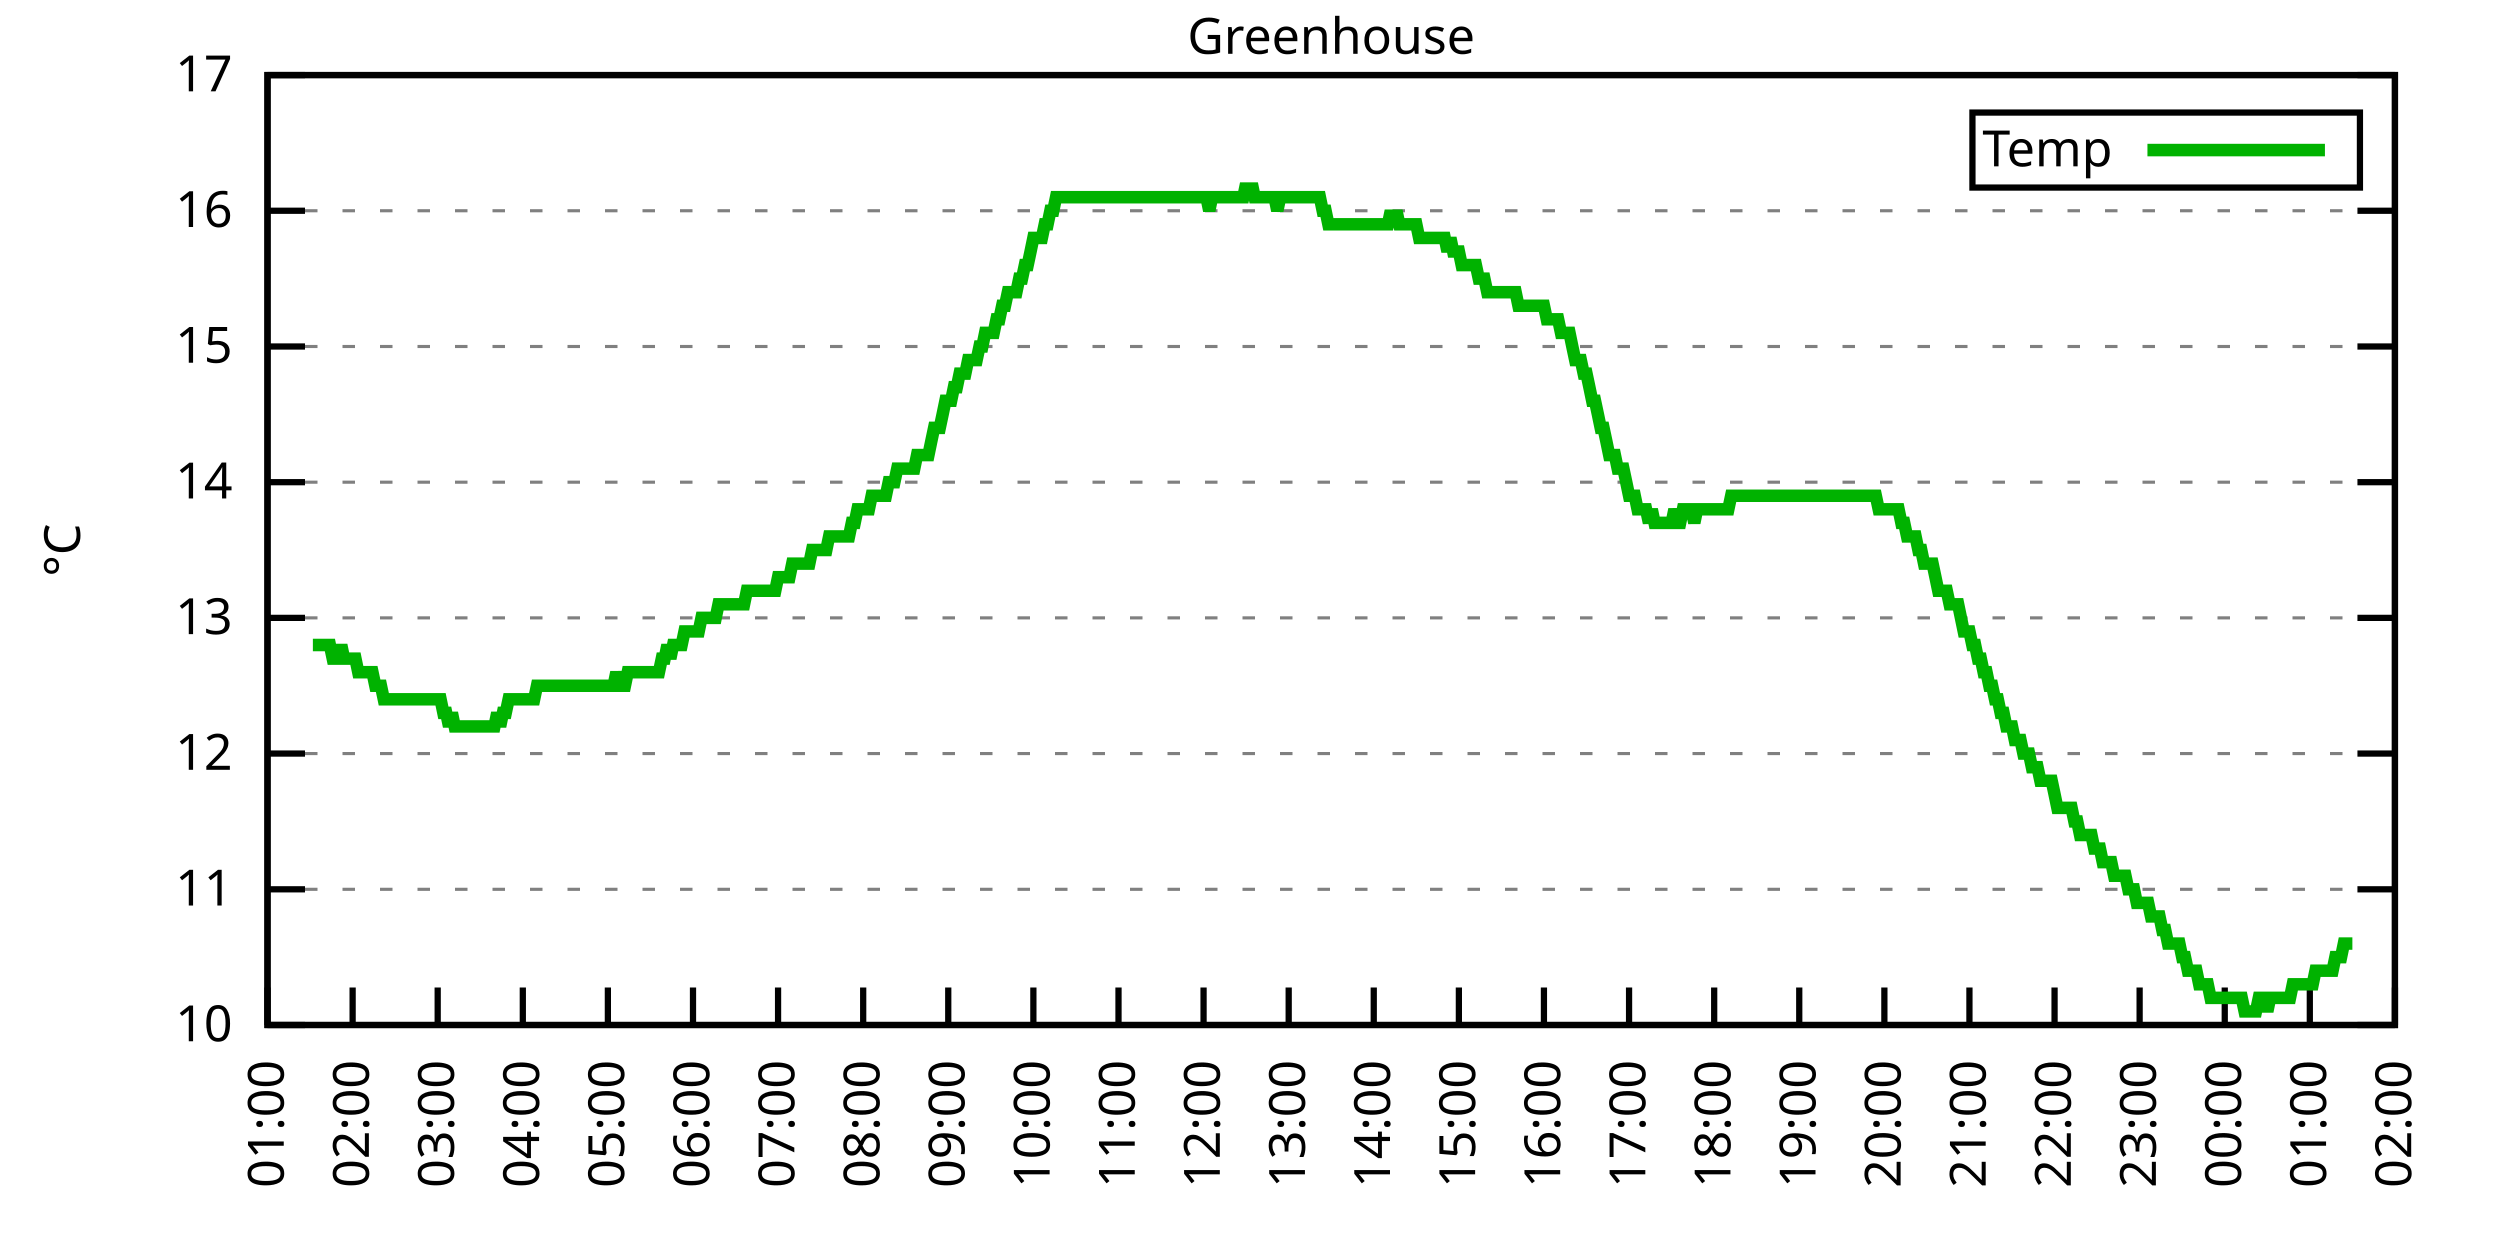
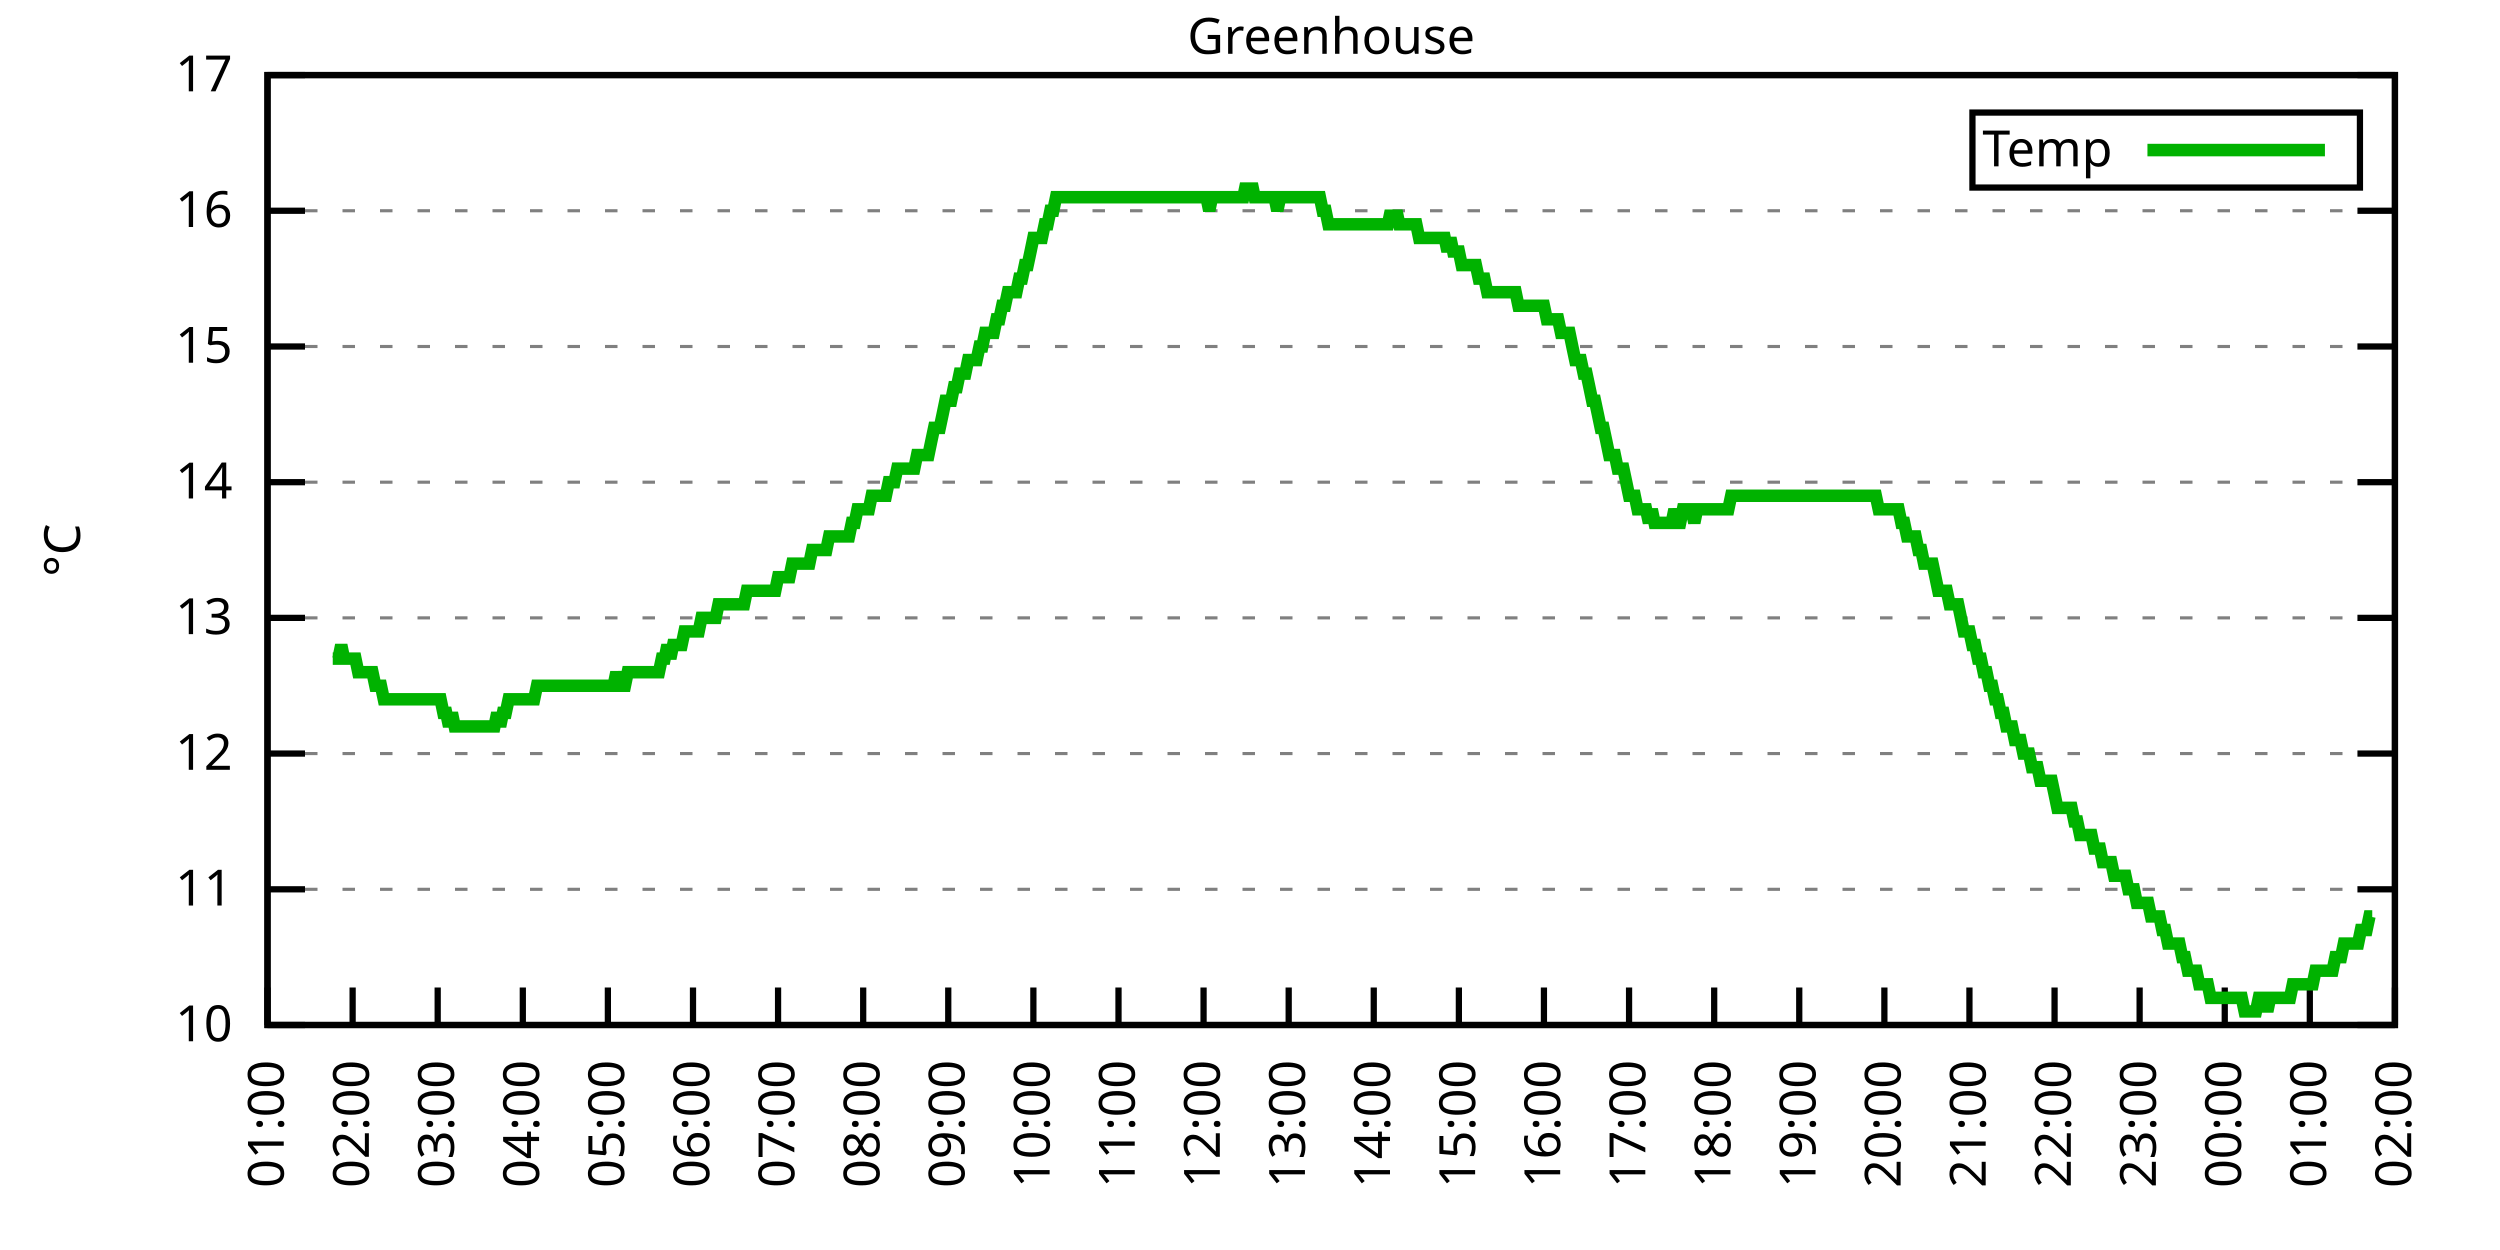
<svg xmlns="http://www.w3.org/2000/svg" xmlns:xlink="http://www.w3.org/1999/xlink" width="400" height="200" viewBox="0 0 400 200">
  <g id="gnuplot_canvas">
    <rect x="0" y="0" width="400" height="200" fill="none" />
    <defs>
      <circle id="gpDot" r="0.5" stroke-width="0.5" stroke="currentColor" />
      <path id="gpPt0" stroke-width="0.333" stroke="currentColor" d="M-1,0 h2 M0,-1 v2" />
      <path id="gpPt1" stroke-width="0.333" stroke="currentColor" d="M-1,-1 L1,1 M1,-1 L-1,1" />
      <path id="gpPt2" stroke-width="0.333" stroke="currentColor" d="M-1,0 L1,0 M0,-1 L0,1 M-1,-1 L1,1 M-1,1 L1,-1" />
      <rect id="gpPt3" stroke-width="0.333" stroke="currentColor" x="-1" y="-1" width="2" height="2" />
      <rect id="gpPt4" stroke-width="0.333" stroke="currentColor" fill="currentColor" x="-1" y="-1" width="2" height="2" />
      <circle id="gpPt5" stroke-width="0.333" stroke="currentColor" cx="0" cy="0" r="1" />
      <use xlink:href="#gpPt5" id="gpPt6" fill="currentColor" stroke="none" />
      <path id="gpPt7" stroke-width="0.333" stroke="currentColor" d="M0,-1.33 L-1.33,0.67 L1.33,0.67 z" />
      <use xlink:href="#gpPt7" id="gpPt8" fill="currentColor" stroke="none" />
      <use xlink:href="#gpPt7" id="gpPt9" stroke="currentColor" transform="rotate(180)" />
      <use xlink:href="#gpPt9" id="gpPt10" fill="currentColor" stroke="none" />
      <use xlink:href="#gpPt3" id="gpPt11" stroke="currentColor" transform="rotate(45)" />
      <use xlink:href="#gpPt11" id="gpPt12" fill="currentColor" stroke="none" />
      <path id="gpPt13" stroke-width="0.333" stroke="currentColor" d="M0,1.330 L1.265,0.411 L0.782,-1.067 L-0.782,-1.076 L-1.265,0.411 z" />
      <use xlink:href="#gpPt13" id="gpPt14" fill="currentColor" stroke="none" />
      <filter id="textbox" filterUnits="objectBoundingBox" x="0" y="0" height="1" width="1">
        <feFlood flood-color="white" flood-opacity="1" result="bgnd" />
        <feComposite in="SourceGraphic" in2="bgnd" operator="atop" />
      </filter>
      <filter id="greybox" filterUnits="objectBoundingBox" x="0" y="0" height="1" width="1">
        <feFlood flood-color="lightgrey" flood-opacity="1" result="grey" />
        <feComposite in="SourceGraphic" in2="grey" operator="atop" />
      </filter>
    </defs>
    <g fill="none" color="white" stroke="currentColor" stroke-width="1.00" stroke-linecap="butt" stroke-linejoin="miter">
</g>
    <g fill="none" color="black" stroke="currentColor" stroke-width="1.00" stroke-linecap="butt" stroke-linejoin="miter">
      <g stroke="none" shape-rendering="crispEdges">
        <polygon fill="rgb(255, 255, 255)" points="42.80,164.00 383.18,164.00 383.18,12.02 42.80,12.02 " />
      </g>
    </g>
    <g fill="none" color="black" stroke="currentColor" stroke-width="1.00" stroke-linecap="butt" stroke-linejoin="miter">
</g>
    <g fill="none" color="black" stroke="black" stroke-width="0.50" stroke-linecap="butt" stroke-linejoin="miter">
</g>
    <g fill="none" color="gray" stroke="currentColor" stroke-width="0.50" stroke-linecap="butt" stroke-linejoin="miter">
      <path stroke="gray" stroke-dasharray="2,4" class="gridline" d="M42.80,164.00 L383.19,164.00  " />
    </g>
    <g fill="none" color="gray" stroke="gray" stroke-width="1.00" stroke-linecap="butt" stroke-linejoin="miter">
</g>
    <g fill="none" color="black" stroke="currentColor" stroke-width="1.00" stroke-linecap="butt" stroke-linejoin="miter">
      <path stroke="black" d="M42.80,164.00 L48.80,164.00 M383.19,164.00 L377.19,164.00  " />
      <g transform="translate(37.20,166.60)" stroke="none" fill="black" font-family="Sans" font-size="8.00" text-anchor="end">
        <text>
          <tspan font-family="Sans"> 10</tspan>
        </text>
      </g>
    </g>
    <g fill="none" color="black" stroke="currentColor" stroke-width="1.00" stroke-linecap="butt" stroke-linejoin="miter">
</g>
    <g fill="none" color="black" stroke="black" stroke-width="0.50" stroke-linecap="butt" stroke-linejoin="miter">
</g>
    <g fill="none" color="gray" stroke="currentColor" stroke-width="0.50" stroke-linecap="butt" stroke-linejoin="miter">
      <path stroke="gray" stroke-dasharray="2,4" class="gridline" d="M42.80,142.29 L383.19,142.29  " />
    </g>
    <g fill="none" color="gray" stroke="gray" stroke-width="1.00" stroke-linecap="butt" stroke-linejoin="miter">
</g>
    <g fill="none" color="black" stroke="currentColor" stroke-width="1.00" stroke-linecap="butt" stroke-linejoin="miter">
      <path stroke="black" d="M42.80,142.29 L48.80,142.29 M383.19,142.29 L377.19,142.29  " />
      <g transform="translate(37.20,144.89)" stroke="none" fill="black" font-family="Sans" font-size="8.00" text-anchor="end">
        <text>
          <tspan font-family="Sans"> 11</tspan>
        </text>
      </g>
    </g>
    <g fill="none" color="black" stroke="currentColor" stroke-width="1.00" stroke-linecap="butt" stroke-linejoin="miter">
</g>
    <g fill="none" color="black" stroke="black" stroke-width="0.50" stroke-linecap="butt" stroke-linejoin="miter">
</g>
    <g fill="none" color="gray" stroke="currentColor" stroke-width="0.50" stroke-linecap="butt" stroke-linejoin="miter">
      <path stroke="gray" stroke-dasharray="2,4" class="gridline" d="M42.80,120.57 L383.19,120.57  " />
    </g>
    <g fill="none" color="gray" stroke="gray" stroke-width="1.00" stroke-linecap="butt" stroke-linejoin="miter">
</g>
    <g fill="none" color="black" stroke="currentColor" stroke-width="1.00" stroke-linecap="butt" stroke-linejoin="miter">
      <path stroke="black" d="M42.80,120.57 L48.80,120.57 M383.19,120.57 L377.19,120.57  " />
      <g transform="translate(37.20,123.17)" stroke="none" fill="black" font-family="Sans" font-size="8.00" text-anchor="end">
        <text>
          <tspan font-family="Sans"> 12</tspan>
        </text>
      </g>
    </g>
    <g fill="none" color="black" stroke="currentColor" stroke-width="1.00" stroke-linecap="butt" stroke-linejoin="miter">
</g>
    <g fill="none" color="black" stroke="black" stroke-width="0.50" stroke-linecap="butt" stroke-linejoin="miter">
</g>
    <g fill="none" color="gray" stroke="currentColor" stroke-width="0.50" stroke-linecap="butt" stroke-linejoin="miter">
      <path stroke="gray" stroke-dasharray="2,4" class="gridline" d="M42.80,98.86 L383.19,98.86  " />
    </g>
    <g fill="none" color="gray" stroke="gray" stroke-width="1.00" stroke-linecap="butt" stroke-linejoin="miter">
</g>
    <g fill="none" color="black" stroke="currentColor" stroke-width="1.00" stroke-linecap="butt" stroke-linejoin="miter">
      <path stroke="black" d="M42.80,98.86 L48.80,98.86 M383.19,98.86 L377.19,98.86  " />
      <g transform="translate(37.20,101.46)" stroke="none" fill="black" font-family="Sans" font-size="8.00" text-anchor="end">
        <text>
          <tspan font-family="Sans"> 13</tspan>
        </text>
      </g>
    </g>
    <g fill="none" color="black" stroke="currentColor" stroke-width="1.00" stroke-linecap="butt" stroke-linejoin="miter">
</g>
    <g fill="none" color="black" stroke="black" stroke-width="0.50" stroke-linecap="butt" stroke-linejoin="miter">
</g>
    <g fill="none" color="gray" stroke="currentColor" stroke-width="0.50" stroke-linecap="butt" stroke-linejoin="miter">
      <path stroke="gray" stroke-dasharray="2,4" class="gridline" d="M42.80,77.15 L383.19,77.15  " />
    </g>
    <g fill="none" color="gray" stroke="gray" stroke-width="1.00" stroke-linecap="butt" stroke-linejoin="miter">
</g>
    <g fill="none" color="black" stroke="currentColor" stroke-width="1.00" stroke-linecap="butt" stroke-linejoin="miter">
      <path stroke="black" d="M42.80,77.15 L48.80,77.15 M383.19,77.15 L377.19,77.15  " />
      <g transform="translate(37.20,79.75)" stroke="none" fill="black" font-family="Sans" font-size="8.00" text-anchor="end">
        <text>
          <tspan font-family="Sans"> 14</tspan>
        </text>
      </g>
    </g>
    <g fill="none" color="black" stroke="currentColor" stroke-width="1.00" stroke-linecap="butt" stroke-linejoin="miter">
</g>
    <g fill="none" color="black" stroke="black" stroke-width="0.50" stroke-linecap="butt" stroke-linejoin="miter">
</g>
    <g fill="none" color="gray" stroke="currentColor" stroke-width="0.50" stroke-linecap="butt" stroke-linejoin="miter">
      <path stroke="gray" stroke-dasharray="2,4" class="gridline" d="M42.80,55.44 L383.19,55.44  " />
    </g>
    <g fill="none" color="gray" stroke="gray" stroke-width="1.00" stroke-linecap="butt" stroke-linejoin="miter">
</g>
    <g fill="none" color="black" stroke="currentColor" stroke-width="1.00" stroke-linecap="butt" stroke-linejoin="miter">
      <path stroke="black" d="M42.80,55.44 L48.80,55.44 M383.19,55.44 L377.19,55.44  " />
      <g transform="translate(37.20,58.04)" stroke="none" fill="black" font-family="Sans" font-size="8.00" text-anchor="end">
        <text>
          <tspan font-family="Sans"> 15</tspan>
        </text>
      </g>
    </g>
    <g fill="none" color="black" stroke="currentColor" stroke-width="1.00" stroke-linecap="butt" stroke-linejoin="miter">
</g>
    <g fill="none" color="black" stroke="black" stroke-width="0.50" stroke-linecap="butt" stroke-linejoin="miter">
</g>
    <g fill="none" color="gray" stroke="currentColor" stroke-width="0.50" stroke-linecap="butt" stroke-linejoin="miter">
      <path stroke="gray" stroke-dasharray="2,4" class="gridline" d="M42.80,33.72 L383.19,33.72  " />
    </g>
    <g fill="none" color="gray" stroke="gray" stroke-width="1.00" stroke-linecap="butt" stroke-linejoin="miter">
</g>
    <g fill="none" color="black" stroke="currentColor" stroke-width="1.00" stroke-linecap="butt" stroke-linejoin="miter">
      <path stroke="black" d="M42.80,33.72 L48.80,33.72 M383.19,33.72 L377.19,33.72  " />
      <g transform="translate(37.20,36.32)" stroke="none" fill="black" font-family="Sans" font-size="8.00" text-anchor="end">
        <text>
          <tspan font-family="Sans"> 16</tspan>
        </text>
      </g>
    </g>
    <g fill="none" color="black" stroke="currentColor" stroke-width="1.00" stroke-linecap="butt" stroke-linejoin="miter">
</g>
    <g fill="none" color="black" stroke="black" stroke-width="0.50" stroke-linecap="butt" stroke-linejoin="miter">
</g>
    <g fill="none" color="gray" stroke="currentColor" stroke-width="0.50" stroke-linecap="butt" stroke-linejoin="miter">
      <path stroke="gray" stroke-dasharray="2,4" class="gridline" d="M42.80,12.01 L383.19,12.01  " />
    </g>
    <g fill="none" color="gray" stroke="gray" stroke-width="1.00" stroke-linecap="butt" stroke-linejoin="miter">
</g>
    <g fill="none" color="black" stroke="currentColor" stroke-width="1.00" stroke-linecap="butt" stroke-linejoin="miter">
      <path stroke="black" d="M42.80,12.01 L48.80,12.01 M383.19,12.01 L377.19,12.01  " />
      <g transform="translate(37.20,14.61)" stroke="none" fill="black" font-family="Sans" font-size="8.00" text-anchor="end">
        <text>
          <tspan font-family="Sans"> 17</tspan>
        </text>
      </g>
    </g>
    <g fill="none" color="black" stroke="currentColor" stroke-width="1.00" stroke-linecap="butt" stroke-linejoin="miter">
      <path stroke="black" d="M42.80,164.00 L42.80,158.00  " />
      <g transform="translate(45.40,169.60) rotate(270.00)" stroke="none" fill="black" font-family="Sans" font-size="8.00" text-anchor="end">
        <text>
          <tspan font-family="Sans">01:00</tspan>
        </text>
      </g>
    </g>
    <g fill="none" color="black" stroke="currentColor" stroke-width="1.00" stroke-linecap="butt" stroke-linejoin="miter">
      <path stroke="black" d="M56.42,164.00 L56.42,158.00  " />
      <g transform="translate(59.02,169.60) rotate(270.00)" stroke="none" fill="black" font-family="Sans" font-size="8.00" text-anchor="end">
        <text>
          <tspan font-family="Sans">02:00</tspan>
        </text>
      </g>
    </g>
    <g fill="none" color="black" stroke="currentColor" stroke-width="1.00" stroke-linecap="butt" stroke-linejoin="miter">
      <path stroke="black" d="M70.03,164.00 L70.03,158.00  " />
      <g transform="translate(72.63,169.60) rotate(270.00)" stroke="none" fill="black" font-family="Sans" font-size="8.00" text-anchor="end">
        <text>
          <tspan font-family="Sans">03:00</tspan>
        </text>
      </g>
    </g>
    <g fill="none" color="black" stroke="currentColor" stroke-width="1.00" stroke-linecap="butt" stroke-linejoin="miter">
      <path stroke="black" d="M83.65,164.00 L83.65,158.00  " />
      <g transform="translate(86.25,169.60) rotate(270.00)" stroke="none" fill="black" font-family="Sans" font-size="8.00" text-anchor="end">
        <text>
          <tspan font-family="Sans">04:00</tspan>
        </text>
      </g>
    </g>
    <g fill="none" color="black" stroke="currentColor" stroke-width="1.00" stroke-linecap="butt" stroke-linejoin="miter">
      <path stroke="black" d="M97.26,164.00 L97.26,158.00  " />
      <g transform="translate(99.86,169.60) rotate(270.00)" stroke="none" fill="black" font-family="Sans" font-size="8.00" text-anchor="end">
        <text>
          <tspan font-family="Sans">05:00</tspan>
        </text>
      </g>
    </g>
    <g fill="none" color="black" stroke="currentColor" stroke-width="1.00" stroke-linecap="butt" stroke-linejoin="miter">
      <path stroke="black" d="M110.88,164.00 L110.88,158.00  " />
      <g transform="translate(113.48,169.60) rotate(270.00)" stroke="none" fill="black" font-family="Sans" font-size="8.00" text-anchor="end">
        <text>
          <tspan font-family="Sans">06:00</tspan>
        </text>
      </g>
    </g>
    <g fill="none" color="black" stroke="currentColor" stroke-width="1.00" stroke-linecap="butt" stroke-linejoin="miter">
      <path stroke="black" d="M124.49,164.00 L124.49,158.00  " />
      <g transform="translate(127.09,169.60) rotate(270.00)" stroke="none" fill="black" font-family="Sans" font-size="8.00" text-anchor="end">
        <text>
          <tspan font-family="Sans">07:00</tspan>
        </text>
      </g>
    </g>
    <g fill="none" color="black" stroke="currentColor" stroke-width="1.00" stroke-linecap="butt" stroke-linejoin="miter">
      <path stroke="black" d="M138.11,164.00 L138.11,158.00  " />
      <g transform="translate(140.71,169.60) rotate(270.00)" stroke="none" fill="black" font-family="Sans" font-size="8.00" text-anchor="end">
        <text>
          <tspan font-family="Sans">08:00</tspan>
        </text>
      </g>
    </g>
    <g fill="none" color="black" stroke="currentColor" stroke-width="1.00" stroke-linecap="butt" stroke-linejoin="miter">
      <path stroke="black" d="M151.72,164.00 L151.72,158.00  " />
      <g transform="translate(154.32,169.60) rotate(270.00)" stroke="none" fill="black" font-family="Sans" font-size="8.00" text-anchor="end">
        <text>
          <tspan font-family="Sans">09:00</tspan>
        </text>
      </g>
    </g>
    <g fill="none" color="black" stroke="currentColor" stroke-width="1.00" stroke-linecap="butt" stroke-linejoin="miter">
      <path stroke="black" d="M165.34,164.00 L165.34,158.00  " />
      <g transform="translate(167.94,169.60) rotate(270.00)" stroke="none" fill="black" font-family="Sans" font-size="8.00" text-anchor="end">
        <text>
          <tspan font-family="Sans">10:00</tspan>
        </text>
      </g>
    </g>
    <g fill="none" color="black" stroke="currentColor" stroke-width="1.00" stroke-linecap="butt" stroke-linejoin="miter">
      <path stroke="black" d="M178.96,164.00 L178.96,158.00  " />
      <g transform="translate(181.56,169.60) rotate(270.00)" stroke="none" fill="black" font-family="Sans" font-size="8.00" text-anchor="end">
        <text>
          <tspan font-family="Sans">11:00</tspan>
        </text>
      </g>
    </g>
    <g fill="none" color="black" stroke="currentColor" stroke-width="1.00" stroke-linecap="butt" stroke-linejoin="miter">
      <path stroke="black" d="M192.57,164.00 L192.57,158.00  " />
      <g transform="translate(195.17,169.60) rotate(270.00)" stroke="none" fill="black" font-family="Sans" font-size="8.00" text-anchor="end">
        <text>
          <tspan font-family="Sans">12:00</tspan>
        </text>
      </g>
    </g>
    <g fill="none" color="black" stroke="currentColor" stroke-width="1.00" stroke-linecap="butt" stroke-linejoin="miter">
      <path stroke="black" d="M206.19,164.00 L206.19,158.00  " />
      <g transform="translate(208.79,169.60) rotate(270.00)" stroke="none" fill="black" font-family="Sans" font-size="8.00" text-anchor="end">
        <text>
          <tspan font-family="Sans">13:00</tspan>
        </text>
      </g>
    </g>
    <g fill="none" color="black" stroke="currentColor" stroke-width="1.00" stroke-linecap="butt" stroke-linejoin="miter">
      <path stroke="black" d="M219.80,164.00 L219.80,158.00  " />
      <g transform="translate(222.40,169.60) rotate(270.00)" stroke="none" fill="black" font-family="Sans" font-size="8.00" text-anchor="end">
        <text>
          <tspan font-family="Sans">14:00</tspan>
        </text>
      </g>
    </g>
    <g fill="none" color="black" stroke="currentColor" stroke-width="1.00" stroke-linecap="butt" stroke-linejoin="miter">
      <path stroke="black" d="M233.42,164.00 L233.42,158.00  " />
      <g transform="translate(236.02,169.60) rotate(270.00)" stroke="none" fill="black" font-family="Sans" font-size="8.00" text-anchor="end">
        <text>
          <tspan font-family="Sans">15:00</tspan>
        </text>
      </g>
    </g>
    <g fill="none" color="black" stroke="currentColor" stroke-width="1.00" stroke-linecap="butt" stroke-linejoin="miter">
      <path stroke="black" d="M247.03,164.00 L247.03,158.00  " />
      <g transform="translate(249.63,169.60) rotate(270.00)" stroke="none" fill="black" font-family="Sans" font-size="8.00" text-anchor="end">
        <text>
          <tspan font-family="Sans">16:00</tspan>
        </text>
      </g>
    </g>
    <g fill="none" color="black" stroke="currentColor" stroke-width="1.00" stroke-linecap="butt" stroke-linejoin="miter">
      <path stroke="black" d="M260.65,164.00 L260.65,158.00  " />
      <g transform="translate(263.25,169.60) rotate(270.00)" stroke="none" fill="black" font-family="Sans" font-size="8.00" text-anchor="end">
        <text>
          <tspan font-family="Sans">17:00</tspan>
        </text>
      </g>
    </g>
    <g fill="none" color="black" stroke="currentColor" stroke-width="1.00" stroke-linecap="butt" stroke-linejoin="miter">
      <path stroke="black" d="M274.27,164.00 L274.27,158.00  " />
      <g transform="translate(276.87,169.60) rotate(270.00)" stroke="none" fill="black" font-family="Sans" font-size="8.00" text-anchor="end">
        <text>
          <tspan font-family="Sans">18:00</tspan>
        </text>
      </g>
    </g>
    <g fill="none" color="black" stroke="currentColor" stroke-width="1.00" stroke-linecap="butt" stroke-linejoin="miter">
      <path stroke="black" d="M287.88,164.00 L287.88,158.00  " />
      <g transform="translate(290.48,169.60) rotate(270.00)" stroke="none" fill="black" font-family="Sans" font-size="8.00" text-anchor="end">
        <text>
          <tspan font-family="Sans">19:00</tspan>
        </text>
      </g>
    </g>
    <g fill="none" color="black" stroke="currentColor" stroke-width="1.00" stroke-linecap="butt" stroke-linejoin="miter">
      <path stroke="black" d="M301.50,164.00 L301.50,158.00  " />
      <g transform="translate(304.10,169.60) rotate(270.00)" stroke="none" fill="black" font-family="Sans" font-size="8.00" text-anchor="end">
        <text>
          <tspan font-family="Sans">20:00</tspan>
        </text>
      </g>
    </g>
    <g fill="none" color="black" stroke="currentColor" stroke-width="1.00" stroke-linecap="butt" stroke-linejoin="miter">
      <path stroke="black" d="M315.11,164.00 L315.11,158.00  " />
      <g transform="translate(317.71,169.60) rotate(270.00)" stroke="none" fill="black" font-family="Sans" font-size="8.00" text-anchor="end">
        <text>
          <tspan font-family="Sans">21:00</tspan>
        </text>
      </g>
    </g>
    <g fill="none" color="black" stroke="currentColor" stroke-width="1.00" stroke-linecap="butt" stroke-linejoin="miter">
      <path stroke="black" d="M328.73,164.00 L328.73,158.00  " />
      <g transform="translate(331.33,169.60) rotate(270.00)" stroke="none" fill="black" font-family="Sans" font-size="8.00" text-anchor="end">
        <text>
          <tspan font-family="Sans">22:00</tspan>
        </text>
      </g>
    </g>
    <g fill="none" color="black" stroke="currentColor" stroke-width="1.00" stroke-linecap="butt" stroke-linejoin="miter">
      <path stroke="black" d="M342.34,164.00 L342.34,158.00  " />
      <g transform="translate(344.94,169.60) rotate(270.00)" stroke="none" fill="black" font-family="Sans" font-size="8.00" text-anchor="end">
        <text>
          <tspan font-family="Sans">23:00</tspan>
        </text>
      </g>
    </g>
    <g fill="none" color="black" stroke="currentColor" stroke-width="1.00" stroke-linecap="butt" stroke-linejoin="miter">
      <path stroke="black" d="M355.96,164.00 L355.96,158.00  " />
      <g transform="translate(358.56,169.60) rotate(270.00)" stroke="none" fill="black" font-family="Sans" font-size="8.00" text-anchor="end">
        <text>
          <tspan font-family="Sans">00:00</tspan>
        </text>
      </g>
    </g>
    <g fill="none" color="black" stroke="currentColor" stroke-width="1.00" stroke-linecap="butt" stroke-linejoin="miter">
      <path stroke="black" d="M369.57,164.00 L369.57,158.00  " />
      <g transform="translate(372.17,169.60) rotate(270.00)" stroke="none" fill="black" font-family="Sans" font-size="8.00" text-anchor="end">
        <text>
          <tspan font-family="Sans">01:00</tspan>
        </text>
      </g>
    </g>
    <g fill="none" color="black" stroke="currentColor" stroke-width="1.00" stroke-linecap="butt" stroke-linejoin="miter">
      <path stroke="black" d="M383.19,164.00 L383.19,158.00  " />
      <g transform="translate(385.79,169.60) rotate(270.00)" stroke="none" fill="black" font-family="Sans" font-size="8.00" text-anchor="end">
        <text>
          <tspan font-family="Sans">02:00</tspan>
        </text>
      </g>
    </g>
    <g fill="none" color="black" stroke="currentColor" stroke-width="1.00" stroke-linecap="butt" stroke-linejoin="miter">
</g>
    <g fill="none" color="black" stroke="currentColor" stroke-width="1.00" stroke-linecap="butt" stroke-linejoin="miter">
      <path stroke="black" d="M42.80,12.01 L42.80,164.00 L383.19,164.00 L383.19,12.01 L42.80,12.01 Z  " />
    </g>
    <g fill="none" color="black" stroke="currentColor" stroke-width="1.00" stroke-linecap="butt" stroke-linejoin="miter">
</g>
    <g fill="none" color="black" stroke="currentColor" stroke-width="1.00" stroke-linecap="butt" stroke-linejoin="miter">
      <path stroke="black" d="M315.59,30.01 L315.59,18.01 L377.59,18.01 L377.59,30.01 L315.59,30.01 Z  " />
    </g>
    <g id="Greenhouse_plot_1">
      <g fill="none" color="white" stroke="black" stroke-width="2.00" stroke-linecap="butt" stroke-linejoin="miter">
</g>
      <g fill="none" color="black" stroke="currentColor" stroke-width="2.00" stroke-linecap="butt" stroke-linejoin="miter">
        <g transform="translate(337.99,26.61)" stroke="none" fill="black" font-family="Sans" font-size="8.00" text-anchor="end">
          <text>
            <tspan font-family="Sans">Temp</tspan>
          </text>
        </g>
      </g>
      <g fill="none" color="black" stroke="currentColor" stroke-width="2.00" stroke-linecap="butt" stroke-linejoin="miter">
-         <path stroke="rgb(  0, 178,   0)" d="M343.59,24.01 L371.99,24.01 M50.06,103.20 L50.52,103.20 L50.97,103.20 L51.42,103.20 L51.88,103.20 L52.33,103.20   L52.78,103.20 L53.24,105.38 L53.69,105.38 L54.15,105.38 L54.60,103.20 L55.05,105.38 L55.51,105.38 L55.96,105.38   L56.42,105.38 L56.87,105.38 L57.32,107.55 L57.78,107.55 L58.23,107.55 L58.68,107.55 L59.14,107.55 L59.59,107.55   L60.05,109.72 L60.50,109.72 L60.95,109.72 L61.41,111.89 L61.86,111.89 L62.32,111.89 L62.77,111.89 L63.22,111.89   L63.68,111.89 L64.13,111.89 L64.58,111.89 L65.04,111.89 L65.49,111.89 L65.95,111.89 L66.40,111.89 L66.85,111.89   L67.31,111.89 L67.76,111.89 L68.22,111.89 L68.67,111.89 L69.12,111.89 L69.58,111.89 L70.03,111.89 L70.49,111.89   L70.94,114.06 L71.39,114.06 L71.85,116.23 L72.30,114.06 L72.75,116.23 L73.21,116.23 L73.66,116.23 L74.12,116.23   L74.57,116.23 L75.02,116.23 L75.48,116.23 L75.93,116.23 L76.39,116.23 L76.84,116.23 L77.29,116.23 L77.75,116.23   L78.20,116.23 L78.65,116.23 L79.11,116.23 L79.56,114.06 L80.02,116.23 L80.47,114.06 L80.92,114.06 L81.38,111.89   L81.83,111.89 L82.29,111.89 L82.74,111.89 L83.19,111.89 L83.65,111.89 L84.10,111.89 L84.55,111.89 L85.01,111.89   L85.46,111.89 L85.92,109.72 L86.37,109.72 L86.82,109.72 L87.28,109.72 L87.73,109.72 L88.19,109.72 L88.64,109.72   L89.09,109.72 L89.55,109.72 L90.00,109.72 L90.45,109.72 L90.91,109.72 L91.36,109.72 L91.82,109.72 L92.27,109.72   L92.72,109.72 L93.18,109.72 L93.63,109.72 L94.09,109.72 L94.54,109.72 L94.99,109.72 L95.45,109.72 L95.90,109.72   L96.35,109.72 L96.81,109.72 L97.26,109.72 L97.72,109.72 L98.17,109.72 L98.62,107.55 L99.08,109.72 L99.53,109.72   L99.99,109.72 L100.44,107.55 L100.89,107.55 L101.35,107.55 L101.80,107.55 L102.25,107.55 L102.71,107.55 L103.16,107.55   L103.62,107.55 L104.07,107.55 L104.52,107.55 L104.98,107.55 L105.43,107.55 L105.89,105.38 L106.34,105.38 L106.79,103.20   L107.25,105.38 L107.70,103.20 L108.15,103.20 L108.61,103.20 L109.06,103.20 L109.52,101.03 L109.97,101.03 L110.42,101.03   L110.88,101.03 L111.33,101.03 L111.79,101.03 L112.24,98.86 L112.69,98.86 L113.15,98.86 L113.60,98.86 L114.05,98.86   L114.51,98.86 L114.96,96.69 L115.42,96.69 L115.87,96.69 L116.32,96.69 L116.78,96.69 L117.23,96.69 L117.69,96.69   L118.14,96.69 L118.59,96.69 L119.05,96.69 L119.50,94.52 L119.96,94.52 L120.41,94.52 L120.86,94.52 L121.32,94.52   L121.77,94.52 L122.22,94.52 L122.68,94.52 L123.13,94.52 L123.59,94.52 L124.04,94.52 L124.49,92.35 L124.95,92.35   L125.40,92.35 L125.86,92.35 L126.31,92.35 L126.76,90.18 L127.22,90.18 L127.67,90.18 L128.12,90.18 L128.58,90.18   L129.03,90.18 L129.49,90.18 L129.94,88.00 L130.39,88.00 L130.85,88.00 L131.30,88.00 L131.76,88.00 L132.21,88.00   L132.66,85.83 L133.12,85.83 L133.57,85.83 L134.02,85.83 L134.48,85.83 L134.93,85.83 L135.39,85.83 L135.84,85.83   L136.29,83.66 L136.75,83.66 L137.20,81.49 L137.66,81.49 L138.11,81.49 L138.56,81.49 L139.02,81.49 L139.47,79.32   L139.92,79.32 L140.38,79.32 L140.83,79.32 L141.29,79.32 L141.74,79.32 L142.19,77.15 L142.65,77.15 L143.10,77.15   L143.56,74.98 L144.01,74.98 L144.46,74.98 L144.92,74.98 L145.37,74.98 L145.82,74.98 L146.28,74.98 L146.73,72.81   L147.19,72.81 L147.64,72.81 L148.09,72.81 L148.55,72.81 L149.00,70.63 L149.46,68.46 L149.91,68.46 L150.36,68.46   L150.82,66.29 L151.27,64.12 L151.72,64.12 L152.18,64.12 L152.63,61.95 L153.09,61.95 L153.54,59.78 L153.99,59.78   L154.45,59.78 L154.90,57.61 L155.36,57.61 L155.81,57.61 L156.26,57.61 L156.72,55.44 L157.17,55.44 L157.62,53.26   L158.08,53.26 L158.53,53.26 L158.99,53.26 L159.44,51.09 L159.89,51.09 L160.35,48.92 L160.80,48.92 L161.26,46.75   L161.71,46.75 L162.16,46.75 L162.62,46.75 L163.07,44.58 L163.52,44.58 L163.98,42.41 L164.43,42.41 L164.89,40.24   L165.34,38.07 L165.79,38.07 L166.25,38.07 L166.70,38.07 L167.16,35.89 L167.61,35.89 L168.06,33.72 L168.52,33.72   L168.97,31.55 L169.43,31.55 L169.88,31.55 L170.33,31.55 L170.79,31.55 L171.24,31.55 L171.69,31.55 L172.15,31.55   L172.60,31.55 L173.06,31.55 L173.51,31.55 L173.96,31.55 L174.42,31.55 L174.87,31.55 L175.33,31.55 L175.78,31.55   L176.23,31.55 L176.69,31.55 L177.14,31.55 L177.59,31.55 L178.05,31.55 L178.50,31.55 L178.96,31.55 L179.41,31.55   L179.86,31.55 L180.32,31.55 L180.77,31.55 L181.23,31.55 L181.68,31.55 L182.13,31.55 L182.59,31.55 L183.04,31.55   L183.49,31.55 L183.95,31.55 L184.40,31.55 L184.86,31.55 L185.31,31.55 L185.76,31.55 L186.22,31.55 L186.67,31.55   L187.13,31.55 L187.58,31.55 L188.03,31.55 L188.49,31.55 L188.94,31.55 L189.39,31.55 L189.85,31.55 L190.30,31.55   L190.76,31.55 L191.21,31.55 L191.66,31.55 L192.12,31.55 L192.57,31.55 L193.03,31.55 L193.48,33.72 L193.93,31.55   L194.39,31.55 L194.84,31.55 L195.29,31.55 L195.75,31.55 L196.20,31.55 L196.66,31.55 L197.11,31.55 L197.56,31.55   L198.02,31.55 L198.47,31.55 L198.93,31.55 L199.38,29.38 L199.83,31.55 L200.29,29.38 L200.74,31.55 L201.19,31.55   L201.65,31.55 L202.10,31.55 L202.56,31.55 L203.01,31.55 L203.46,31.55 L203.92,31.55 L204.37,33.72 L204.83,31.55   L205.28,31.55 L205.73,31.55 L206.19,31.55 L206.64,31.55 L207.09,31.55 L207.55,31.55 L208.00,31.55 L208.46,31.55   L208.91,31.55 L209.36,31.55 L209.82,31.55 L210.27,31.55 L210.73,31.55 L211.18,31.55 L211.63,33.72 L212.09,33.72   L212.54,35.89 L213.00,35.89 L213.45,35.89 L213.90,35.89 L214.36,35.89 L214.81,35.89 L215.26,35.89 L215.72,35.89   L216.17,35.89 L216.63,35.89 L217.08,35.89 L217.53,35.89 L217.99,35.89 L218.44,35.89 L218.90,35.89 L219.35,35.89   L219.80,35.89 L220.26,35.89 L220.71,35.89 L221.16,35.89 L221.62,35.89 L222.07,35.89 L222.53,33.72 L222.98,35.89   L223.43,33.72 L223.89,35.89 L224.34,35.89 L224.80,35.89 L225.25,35.89 L225.70,35.89 L226.16,35.89 L226.61,35.89   L227.06,38.07 L227.52,38.07 L227.97,38.07 L228.43,38.07 L228.88,38.07 L229.33,38.07 L229.79,38.07 L230.24,38.07   L230.70,38.07 L231.15,38.07 L231.60,40.24 L232.06,38.07 L232.51,40.24 L232.96,40.24 L233.42,40.24 L233.87,42.41   L234.33,42.41 L234.78,42.41 L235.23,42.41 L235.69,42.41 L236.14,42.41 L236.60,44.58 L237.05,44.58 L237.50,44.58   L237.96,46.75 L238.41,46.75 L238.86,46.75 L239.32,46.75 L239.77,46.75 L240.23,46.75 L240.68,46.75 L241.13,46.75   L241.59,46.75 L242.04,46.75 L242.50,46.75 L242.95,48.92 L243.40,48.92 L243.86,48.92 L244.31,48.92 L244.76,48.92   L245.22,48.92 L245.67,48.92 L246.13,48.92 L246.58,48.92 L247.03,48.92 L247.49,51.09 L247.94,51.09 L248.40,51.09   L248.85,51.09 L249.30,51.09 L249.76,53.26 L250.21,53.26 L250.66,53.26 L251.12,53.26 L251.57,55.44 L252.03,57.61   L252.48,57.61 L252.93,57.61 L253.39,59.78 L253.84,59.78 L254.30,61.95 L254.75,64.12 L255.20,64.12 L255.66,66.29   L256.11,68.46 L256.56,68.46 L257.02,70.63 L257.47,72.81 L257.93,72.81 L258.38,72.81 L258.83,74.98 L259.29,74.98   L259.74,74.98 L260.20,77.15 L260.65,79.32 L261.10,79.32 L261.56,79.32 L262.01,81.49 L262.47,81.49 L262.92,81.49   L263.37,81.49 L263.83,83.66 L264.28,81.49 L264.73,83.66 L265.19,83.66 L265.64,83.66 L266.10,83.66 L266.55,83.66   L267.00,83.66 L267.46,83.66 L267.91,81.49 L268.37,83.66 L268.82,83.66 L269.27,81.49 L269.73,81.49 L270.18,81.49   L270.63,81.49 L271.09,83.66 L271.54,81.49 L272.00,81.49 L272.45,81.49 L272.90,81.49 L273.36,81.49 L273.81,81.49   L274.27,81.49 L274.72,81.49 L275.17,81.49 L275.63,81.49 L276.08,81.49 L276.53,81.49 L276.99,79.32 L277.44,79.32   L277.90,79.32 L278.35,79.32 L278.80,79.32 L279.26,79.32 L279.71,79.32 L280.17,79.32 L280.62,79.32 L281.07,79.32   L281.53,79.32 L281.98,79.32 L282.43,79.32 L282.89,79.32 L283.34,79.32 L283.80,79.32 L284.25,79.32 L284.70,79.32   L285.16,79.32 L285.61,79.32 L286.07,79.32 L286.52,79.32 L286.97,79.32 L287.43,79.32 L287.88,79.32 L288.33,79.32   L288.79,79.32 L289.24,79.32 L289.70,79.32 L290.15,79.32 L290.60,79.32 L291.06,79.32 L291.51,79.32 L291.97,79.32   L292.42,79.32 L292.87,79.32 L293.33,79.32 L293.78,79.32 L294.23,79.32 L294.69,79.32 L295.14,79.32 L295.60,79.32   L296.05,79.32 L296.50,79.32 L296.96,79.32 L297.41,79.32 L297.87,79.32 L298.32,79.32 L298.77,79.32 L299.23,79.32   L299.68,79.32 L300.13,79.32 L300.59,81.49 L301.04,81.49 L301.50,81.49 L301.95,81.49 L302.40,81.49 L302.86,81.49   L303.31,81.49 L303.77,81.49 L304.22,83.66 L304.67,83.66 L305.13,85.83 L305.58,85.83 L306.03,85.83 L306.49,85.83   L306.94,88.00 L307.40,88.00 L307.85,90.18 L308.30,90.18 L308.76,90.18 L309.21,90.18 L309.67,92.35 L310.12,94.52   L310.57,94.52 L311.03,94.52 L311.48,94.52 L311.94,96.69 L312.39,96.69 L312.84,96.69 L313.30,96.69 L313.75,98.86   L314.20,101.03 L314.66,101.03 L315.11,101.03 L315.57,103.20 L316.02,103.20 L316.47,105.38 L316.93,105.38 L317.38,107.55   L317.84,107.55 L318.29,109.72 L318.74,109.72 L319.20,111.89 L319.65,111.89 L320.10,114.06 L320.56,114.06 L321.01,116.23   L321.47,116.23 L321.92,116.23 L322.37,118.40 L322.83,118.40 L323.28,118.40 L323.74,120.57 L324.19,120.57 L324.64,120.57   L325.10,122.75 L325.55,122.75 L326.00,122.75 L326.46,124.92 L326.91,124.92 L327.37,124.92 L327.82,124.92 L328.27,124.92   L328.73,127.09 L329.18,129.26 L329.64,129.26 L330.09,129.26 L330.54,129.26 L331.00,129.26 L331.45,129.26 L331.90,131.43   L332.36,131.43 L332.81,133.60 L333.27,133.60 L333.72,133.60 L334.17,133.60 L334.63,133.60 L335.08,135.77 L335.54,135.77   L335.99,135.77 L336.44,137.94 L336.90,137.94 L337.35,137.94 L337.80,137.94 L338.26,140.12 L338.71,140.12 L339.17,140.12   L339.62,140.12 L340.07,140.12 L340.53,142.29 L340.98,142.29 L341.44,142.29 L341.89,144.46 L342.34,144.46 L342.80,144.46   L343.25,144.46 L343.70,144.46 L344.16,146.63 L344.61,146.63 L345.07,146.63 L345.52,146.63 L345.97,148.80 L346.43,148.80   L346.88,150.97 L347.34,150.97 L347.79,150.97 L348.24,150.97 L348.70,150.97 L349.15,153.14 L349.60,153.14 L350.06,155.31   L350.51,155.31 L350.97,155.31 L351.42,155.31 L351.87,157.49 L352.33,157.49 L352.78,157.49 L353.24,157.49 L353.69,159.66   L354.14,159.66 L354.60,159.66 L355.05,159.66 L355.50,159.66 L355.96,159.66 L356.41,159.66 L356.87,159.66 L357.32,159.66   L357.77,159.66 L358.23,159.66 L358.68,159.66 L359.14,161.83 L359.59,161.83 L360.04,161.83 L360.50,161.83 L360.95,161.83   L361.41,159.66 L361.86,159.66 L362.31,159.66 L362.77,161.83 L363.22,159.66 L363.67,159.66 L364.13,159.66 L364.58,159.66   L365.04,159.66 L365.49,159.66 L365.94,159.66 L366.40,159.66 L366.85,157.49 L367.31,157.49 L367.76,157.49 L368.21,157.49   L368.67,157.49 L369.12,157.49 L369.57,157.49 L370.03,157.49 L370.48,155.31 L370.94,155.31 L371.39,155.31 L371.84,155.31   L372.30,155.31 L372.75,155.31 L373.21,155.31 L373.66,153.14 L374.11,153.14 L374.57,153.14 L375.02,150.97 L375.47,150.97   L375.93,150.97 L376.38,150.97  " />
+         <path stroke="rgb(  0, 178,   0)" d="M343.59,24.01 L371.99,24.01 M53.24,105.38 L53.69,105.38 L54.15,105.38 L54.60,103.20 L55.05,105.38 L55.51,105.38   L55.96,105.38 L56.42,105.38 L56.87,105.38 L57.32,107.55 L57.78,107.55 L58.23,107.55 L58.68,107.55 L59.14,107.55   L59.59,107.55 L60.05,109.72 L60.50,109.72 L60.95,109.72 L61.41,111.89 L61.86,111.89 L62.32,111.89 L62.77,111.89   L63.22,111.89 L63.68,111.89 L64.13,111.89 L64.58,111.89 L65.04,111.89 L65.49,111.89 L65.95,111.89 L66.40,111.89   L66.85,111.89 L67.31,111.89 L67.76,111.89 L68.22,111.89 L68.67,111.89 L69.12,111.89 L69.58,111.89 L70.03,111.89   L70.49,111.89 L70.94,114.06 L71.39,114.06 L71.85,116.23 L72.30,114.06 L72.75,116.23 L73.21,116.23 L73.66,116.23   L74.12,116.23 L74.57,116.23 L75.02,116.23 L75.48,116.23 L75.93,116.23 L76.39,116.23 L76.84,116.23 L77.29,116.23   L77.75,116.23 L78.20,116.23 L78.65,116.23 L79.11,116.23 L79.56,114.06 L80.02,116.23 L80.47,114.06 L80.92,114.06   L81.38,111.89 L81.83,111.89 L82.29,111.89 L82.74,111.89 L83.19,111.89 L83.65,111.89 L84.10,111.89 L84.55,111.89   L85.01,111.89 L85.46,111.89 L85.92,109.72 L86.37,109.72 L86.82,109.72 L87.28,109.72 L87.73,109.72 L88.19,109.72   L88.64,109.72 L89.09,109.72 L89.55,109.72 L90.00,109.72 L90.45,109.72 L90.91,109.72 L91.36,109.72 L91.82,109.72   L92.27,109.72 L92.72,109.72 L93.18,109.72 L93.63,109.72 L94.09,109.72 L94.54,109.72 L94.99,109.72 L95.45,109.72   L95.90,109.72 L96.35,109.72 L96.81,109.72 L97.26,109.72 L97.72,109.72 L98.17,109.72 L98.62,107.55 L99.08,109.72   L99.53,109.72 L99.99,109.72 L100.44,107.55 L100.89,107.55 L101.35,107.55 L101.80,107.55 L102.25,107.55 L102.71,107.55   L103.16,107.55 L103.62,107.55 L104.07,107.55 L104.52,107.55 L104.98,107.55 L105.43,107.55 L105.89,105.38 L106.34,105.38   L106.79,103.20 L107.25,105.38 L107.70,103.20 L108.15,103.20 L108.61,103.20 L109.06,103.20 L109.52,101.03 L109.97,101.03   L110.42,101.03 L110.88,101.03 L111.33,101.03 L111.79,101.03 L112.24,98.86 L112.69,98.86 L113.15,98.86 L113.60,98.86   L114.05,98.86 L114.51,98.86 L114.96,96.69 L115.42,96.69 L115.87,96.69 L116.32,96.69 L116.78,96.69 L117.23,96.69   L117.69,96.69 L118.14,96.69 L118.59,96.69 L119.05,96.69 L119.50,94.52 L119.96,94.52 L120.41,94.52 L120.86,94.52   L121.32,94.52 L121.77,94.52 L122.22,94.52 L122.68,94.52 L123.13,94.52 L123.59,94.52 L124.04,94.52 L124.49,92.35   L124.95,92.35 L125.40,92.35 L125.86,92.35 L126.31,92.35 L126.76,90.18 L127.22,90.18 L127.67,90.18 L128.12,90.18   L128.58,90.18 L129.03,90.18 L129.49,90.18 L129.94,88.00 L130.39,88.00 L130.85,88.00 L131.30,88.00 L131.76,88.00   L132.21,88.00 L132.66,85.83 L133.12,85.83 L133.57,85.83 L134.02,85.83 L134.48,85.83 L134.93,85.83 L135.39,85.83   L135.84,85.83 L136.29,83.66 L136.75,83.66 L137.20,81.49 L137.66,81.49 L138.11,81.49 L138.56,81.49 L139.02,81.49   L139.47,79.32 L139.92,79.32 L140.38,79.32 L140.83,79.32 L141.29,79.32 L141.74,79.32 L142.19,77.15 L142.65,77.15   L143.10,77.15 L143.56,74.98 L144.01,74.98 L144.46,74.98 L144.92,74.98 L145.37,74.98 L145.82,74.98 L146.28,74.98   L146.73,72.81 L147.19,72.81 L147.64,72.81 L148.09,72.81 L148.55,72.81 L149.00,70.63 L149.46,68.46 L149.91,68.46   L150.36,68.46 L150.82,66.29 L151.27,64.12 L151.72,64.12 L152.18,64.12 L152.63,61.95 L153.09,61.95 L153.54,59.78   L153.99,59.78 L154.45,59.78 L154.90,57.61 L155.36,57.61 L155.81,57.61 L156.26,57.61 L156.72,55.44 L157.17,55.44   L157.62,53.26 L158.08,53.26 L158.53,53.26 L158.99,53.26 L159.44,51.09 L159.89,51.09 L160.35,48.92 L160.80,48.92   L161.26,46.75 L161.71,46.75 L162.16,46.75 L162.62,46.75 L163.07,44.58 L163.52,44.58 L163.98,42.41 L164.43,42.41   L164.89,40.24 L165.34,38.07 L165.79,38.07 L166.25,38.07 L166.70,38.07 L167.16,35.89 L167.61,35.89 L168.06,33.72   L168.52,33.72 L168.97,31.55 L169.43,31.55 L169.88,31.55 L170.33,31.55 L170.79,31.55 L171.24,31.55 L171.69,31.55   L172.15,31.55 L172.60,31.55 L173.06,31.55 L173.51,31.55 L173.96,31.55 L174.42,31.55 L174.87,31.55 L175.33,31.55   L175.78,31.55 L176.23,31.55 L176.69,31.55 L177.14,31.55 L177.59,31.55 L178.05,31.55 L178.50,31.55 L178.96,31.55   L179.41,31.55 L179.86,31.55 L180.32,31.55 L180.77,31.55 L181.23,31.55 L181.68,31.55 L182.13,31.55 L182.59,31.55   L183.04,31.55 L183.49,31.55 L183.95,31.55 L184.40,31.55 L184.86,31.55 L185.31,31.55 L185.76,31.55 L186.22,31.55   L186.67,31.55 L187.13,31.55 L187.58,31.55 L188.03,31.55 L188.49,31.55 L188.94,31.55 L189.39,31.55 L189.85,31.55   L190.30,31.55 L190.76,31.55 L191.21,31.55 L191.66,31.55 L192.12,31.55 L192.57,31.55 L193.03,31.55 L193.48,33.72   L193.93,31.55 L194.39,31.55 L194.84,31.55 L195.29,31.55 L195.75,31.55 L196.20,31.55 L196.66,31.55 L197.11,31.55   L197.56,31.55 L198.02,31.55 L198.47,31.55 L198.93,31.55 L199.38,29.38 L199.83,31.55 L200.29,29.38 L200.74,31.55   L201.19,31.55 L201.65,31.55 L202.10,31.55 L202.56,31.55 L203.01,31.55 L203.46,31.55 L203.92,31.55 L204.37,33.72   L204.83,31.55 L205.28,31.55 L205.73,31.55 L206.19,31.55 L206.64,31.55 L207.09,31.55 L207.55,31.55 L208.00,31.55   L208.46,31.55 L208.91,31.55 L209.36,31.55 L209.82,31.55 L210.27,31.55 L210.73,31.55 L211.18,31.55 L211.63,33.72   L212.09,33.72 L212.54,35.89 L213.00,35.89 L213.45,35.89 L213.90,35.89 L214.36,35.89 L214.81,35.89 L215.26,35.89   L215.72,35.89 L216.17,35.89 L216.63,35.89 L217.08,35.89 L217.53,35.89 L217.99,35.89 L218.44,35.89 L218.90,35.89   L219.35,35.89 L219.80,35.89 L220.26,35.89 L220.71,35.89 L221.16,35.89 L221.62,35.89 L222.07,35.89 L222.53,33.72   L222.98,35.89 L223.43,33.72 L223.89,35.89 L224.34,35.89 L224.80,35.89 L225.25,35.89 L225.70,35.89 L226.16,35.89   L226.61,35.89 L227.06,38.07 L227.52,38.07 L227.97,38.07 L228.43,38.07 L228.88,38.07 L229.33,38.07 L229.79,38.07   L230.24,38.07 L230.70,38.07 L231.15,38.07 L231.60,40.24 L232.06,38.07 L232.51,40.24 L232.96,40.24 L233.42,40.24   L233.87,42.41 L234.33,42.41 L234.78,42.41 L235.23,42.41 L235.69,42.41 L236.14,42.41 L236.60,44.58 L237.05,44.58   L237.50,44.58 L237.96,46.75 L238.41,46.75 L238.86,46.75 L239.32,46.75 L239.77,46.75 L240.23,46.75 L240.68,46.75   L241.13,46.75 L241.59,46.75 L242.04,46.75 L242.50,46.75 L242.95,48.92 L243.40,48.92 L243.86,48.92 L244.31,48.92   L244.76,48.92 L245.22,48.92 L245.67,48.92 L246.13,48.92 L246.58,48.92 L247.03,48.92 L247.49,51.09 L247.94,51.09   L248.40,51.09 L248.85,51.09 L249.30,51.09 L249.76,53.26 L250.21,53.26 L250.66,53.26 L251.12,53.26 L251.57,55.44   L252.03,57.61 L252.48,57.61 L252.93,57.61 L253.39,59.78 L253.84,59.78 L254.30,61.95 L254.75,64.12 L255.20,64.12   L255.66,66.29 L256.11,68.46 L256.56,68.46 L257.02,70.63 L257.47,72.81 L257.93,72.81 L258.38,72.81 L258.83,74.98   L259.29,74.98 L259.74,74.98 L260.20,77.15 L260.65,79.32 L261.10,79.32 L261.56,79.32 L262.01,81.49 L262.47,81.49   L262.92,81.49 L263.37,81.49 L263.83,83.66 L264.28,81.49 L264.73,83.66 L265.19,83.66 L265.64,83.66 L266.10,83.66   L266.55,83.66 L267.00,83.66 L267.46,83.66 L267.91,81.49 L268.37,83.66 L268.82,83.66 L269.27,81.49 L269.73,81.49   L270.18,81.49 L270.63,81.49 L271.09,83.66 L271.54,81.49 L272.00,81.49 L272.45,81.49 L272.90,81.49 L273.36,81.49   L273.81,81.49 L274.27,81.49 L274.72,81.49 L275.17,81.49 L275.63,81.49 L276.08,81.49 L276.53,81.49 L276.99,79.32   L277.44,79.32 L277.90,79.32 L278.35,79.32 L278.80,79.32 L279.26,79.32 L279.71,79.32 L280.17,79.32 L280.62,79.32   L281.07,79.32 L281.53,79.32 L281.98,79.32 L282.43,79.32 L282.89,79.32 L283.34,79.32 L283.80,79.32 L284.25,79.32   L284.70,79.32 L285.16,79.32 L285.61,79.32 L286.07,79.32 L286.52,79.32 L286.97,79.32 L287.43,79.32 L287.88,79.32   L288.33,79.32 L288.79,79.32 L289.24,79.32 L289.70,79.32 L290.15,79.32 L290.60,79.32 L291.06,79.32 L291.51,79.32   L291.97,79.32 L292.42,79.32 L292.87,79.32 L293.33,79.32 L293.78,79.32 L294.23,79.32 L294.69,79.32 L295.14,79.32   L295.60,79.32 L296.05,79.32 L296.50,79.32 L296.96,79.32 L297.41,79.32 L297.87,79.32 L298.32,79.32 L298.77,79.32   L299.23,79.32 L299.68,79.32 L300.13,79.32 L300.59,81.49 L301.04,81.49 L301.50,81.49 L301.95,81.49 L302.40,81.49   L302.86,81.49 L303.31,81.49 L303.77,81.49 L304.22,83.66 L304.67,83.66 L305.13,85.83 L305.58,85.83 L306.03,85.83   L306.49,85.83 L306.94,88.00 L307.40,88.00 L307.85,90.18 L308.30,90.18 L308.76,90.18 L309.21,90.18 L309.67,92.35   L310.12,94.52 L310.57,94.52 L311.03,94.52 L311.48,94.52 L311.94,96.69 L312.39,96.69 L312.84,96.69 L313.30,96.69   L313.75,98.86 L314.20,101.03 L314.66,101.03 L315.11,101.03 L315.57,103.20 L316.02,103.20 L316.47,105.38 L316.93,105.38   L317.38,107.55 L317.84,107.55 L318.29,109.72 L318.74,109.72 L319.20,111.89 L319.65,111.89 L320.10,114.06 L320.56,114.06   L321.01,116.23 L321.47,116.23 L321.92,116.23 L322.37,118.40 L322.83,118.40 L323.28,118.40 L323.74,120.57 L324.19,120.57   L324.64,120.57 L325.10,122.75 L325.55,122.75 L326.00,122.75 L326.46,124.92 L326.91,124.92 L327.37,124.92 L327.82,124.92   L328.27,124.92 L328.73,127.09 L329.18,129.26 L329.64,129.26 L330.09,129.26 L330.54,129.26 L331.00,129.26 L331.45,129.26   L331.90,131.43 L332.36,131.43 L332.81,133.60 L333.27,133.60 L333.72,133.60 L334.17,133.60 L334.63,133.60 L335.08,135.77   L335.54,135.77 L335.99,135.77 L336.44,137.94 L336.90,137.94 L337.35,137.94 L337.80,137.94 L338.26,140.12 L338.71,140.12   L339.17,140.12 L339.62,140.12 L340.07,140.12 L340.53,142.29 L340.98,142.29 L341.44,142.29 L341.89,144.46 L342.34,144.46   L342.80,144.46 L343.25,144.46 L343.70,144.46 L344.16,146.63 L344.61,146.63 L345.07,146.63 L345.52,146.63 L345.97,148.80   L346.43,148.80 L346.88,150.97 L347.34,150.97 L347.79,150.97 L348.24,150.97 L348.70,150.97 L349.15,153.14 L349.60,153.14   L350.06,155.31 L350.51,155.31 L350.97,155.31 L351.42,155.31 L351.87,157.49 L352.33,157.49 L352.78,157.49 L353.24,157.49   L353.69,159.66 L354.14,159.66 L354.60,159.66 L355.05,159.66 L355.50,159.66 L355.96,159.66 L356.41,159.66 L356.87,159.66   L357.32,159.66 L357.77,159.66 L358.23,159.66 L358.68,159.66 L359.14,161.83 L359.59,161.83 L360.04,161.83 L360.50,161.83   L360.95,161.83 L361.41,159.66 L361.86,159.66 L362.31,159.66 L362.77,161.83 L363.22,159.66 L363.67,159.66 L364.13,159.66   L364.58,159.66 L365.04,159.66 L365.49,159.66 L365.94,159.66 L366.40,159.66 L366.85,157.49 L367.31,157.49 L367.76,157.49   L368.21,157.49 L368.67,157.49 L369.12,157.49 L369.57,157.49 L370.03,157.49 L370.48,155.31 L370.94,155.31 L371.39,155.31   L371.84,155.31 L372.30,155.31 L372.75,155.31 L373.21,155.31 L373.66,153.14 L374.11,153.14 L374.57,153.14 L375.02,150.97   L375.47,150.97 L375.93,150.97 L376.38,150.97 L376.84,150.97 L377.29,150.97 L377.74,148.80 L378.20,148.80 L378.65,148.80   L379.11,146.63 L379.56,146.63  " />
      </g>
    </g>
    <g fill="none" color="black" stroke="currentColor" stroke-width="2.00" stroke-linecap="butt" stroke-linejoin="miter">
</g>
    <g fill="none" color="black" stroke="black" stroke-width="1.00" stroke-linecap="butt" stroke-linejoin="miter">
</g>
    <g fill="none" color="black" stroke="currentColor" stroke-width="1.00" stroke-linecap="butt" stroke-linejoin="miter">
      <path stroke="black" d="M42.80,12.01 L42.80,164.00 L383.19,164.00 L383.19,12.01 L42.80,12.01 Z  " />
      <g transform="translate(12.80,88.01) rotate(270.00)" stroke="none" fill="black" font-family="Sans" font-size="8.00" text-anchor="middle">
        <text>
          <tspan font-family="Sans">°C</tspan>
        </text>
      </g>
    </g>
    <g fill="none" color="black" stroke="currentColor" stroke-width="1.00" stroke-linecap="butt" stroke-linejoin="miter">
</g>
    <g fill="none" color="black" stroke="currentColor" stroke-width="1.00" stroke-linecap="butt" stroke-linejoin="miter">
      <g transform="translate(212.99,8.61)" stroke="none" fill="black" font-family="Sans" font-size="8.00" text-anchor="middle">
        <text>
          <tspan font-family="Sans">Greenhouse</tspan>
        </text>
      </g>
    </g>
    <g fill="none" color="black" stroke="currentColor" stroke-width="1.00" stroke-linecap="butt" stroke-linejoin="miter">
</g>
  </g>
</svg>
